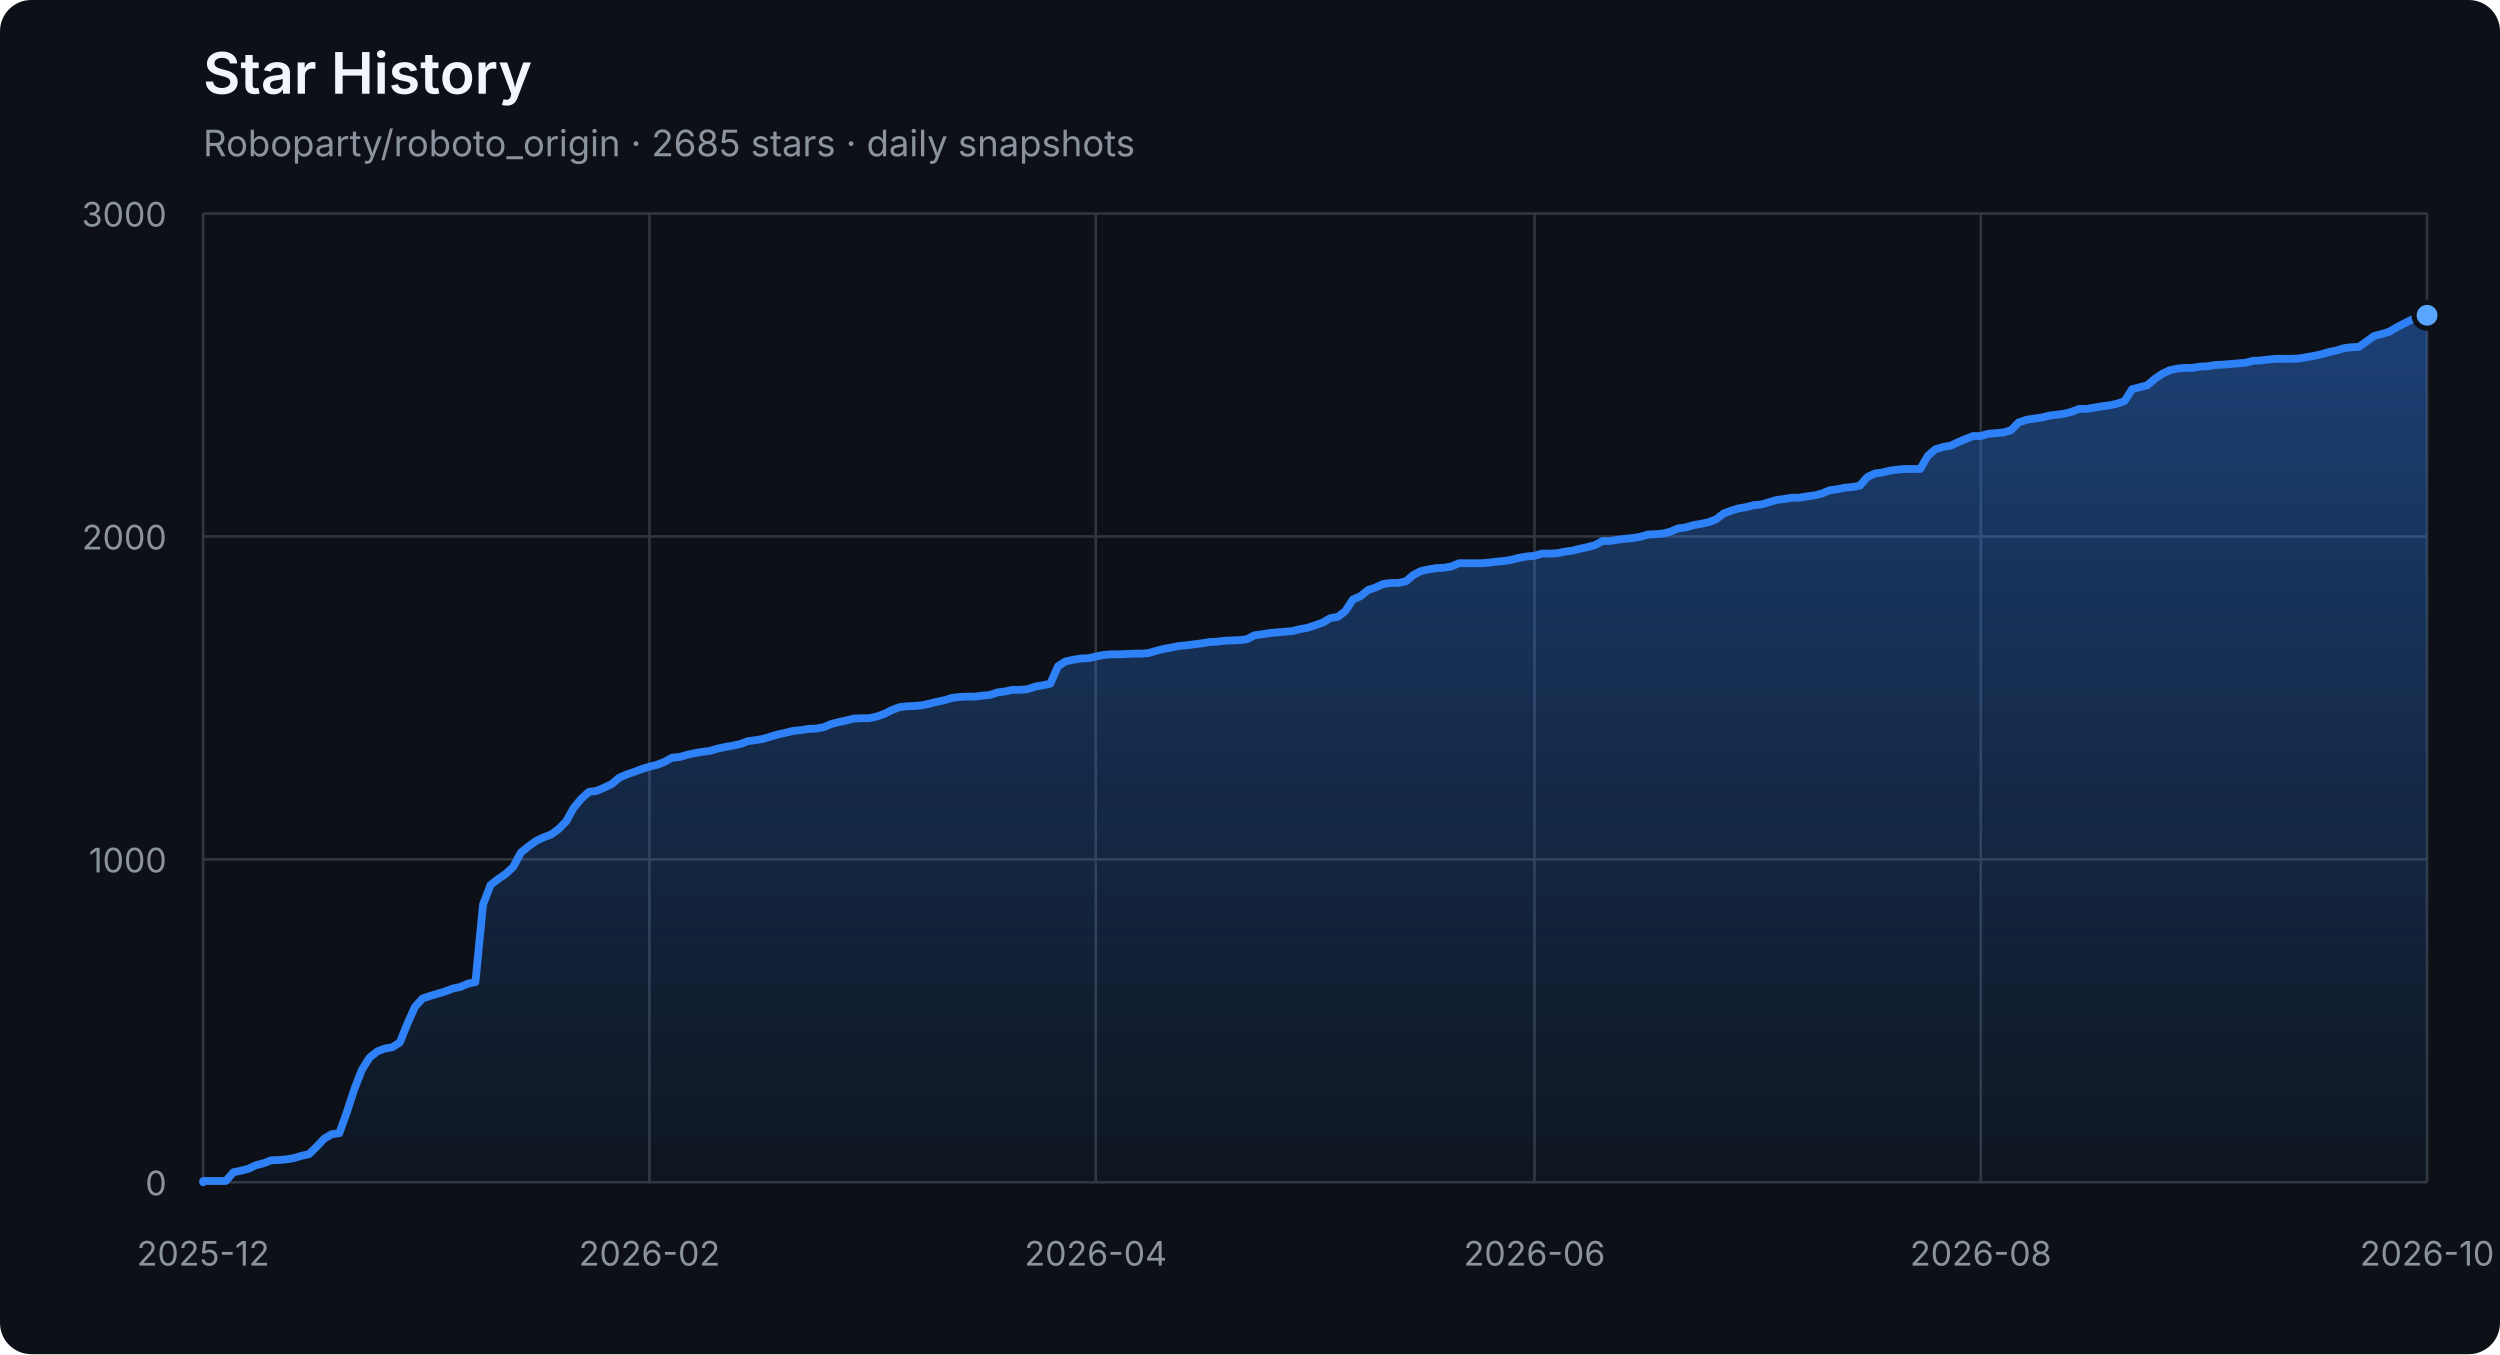
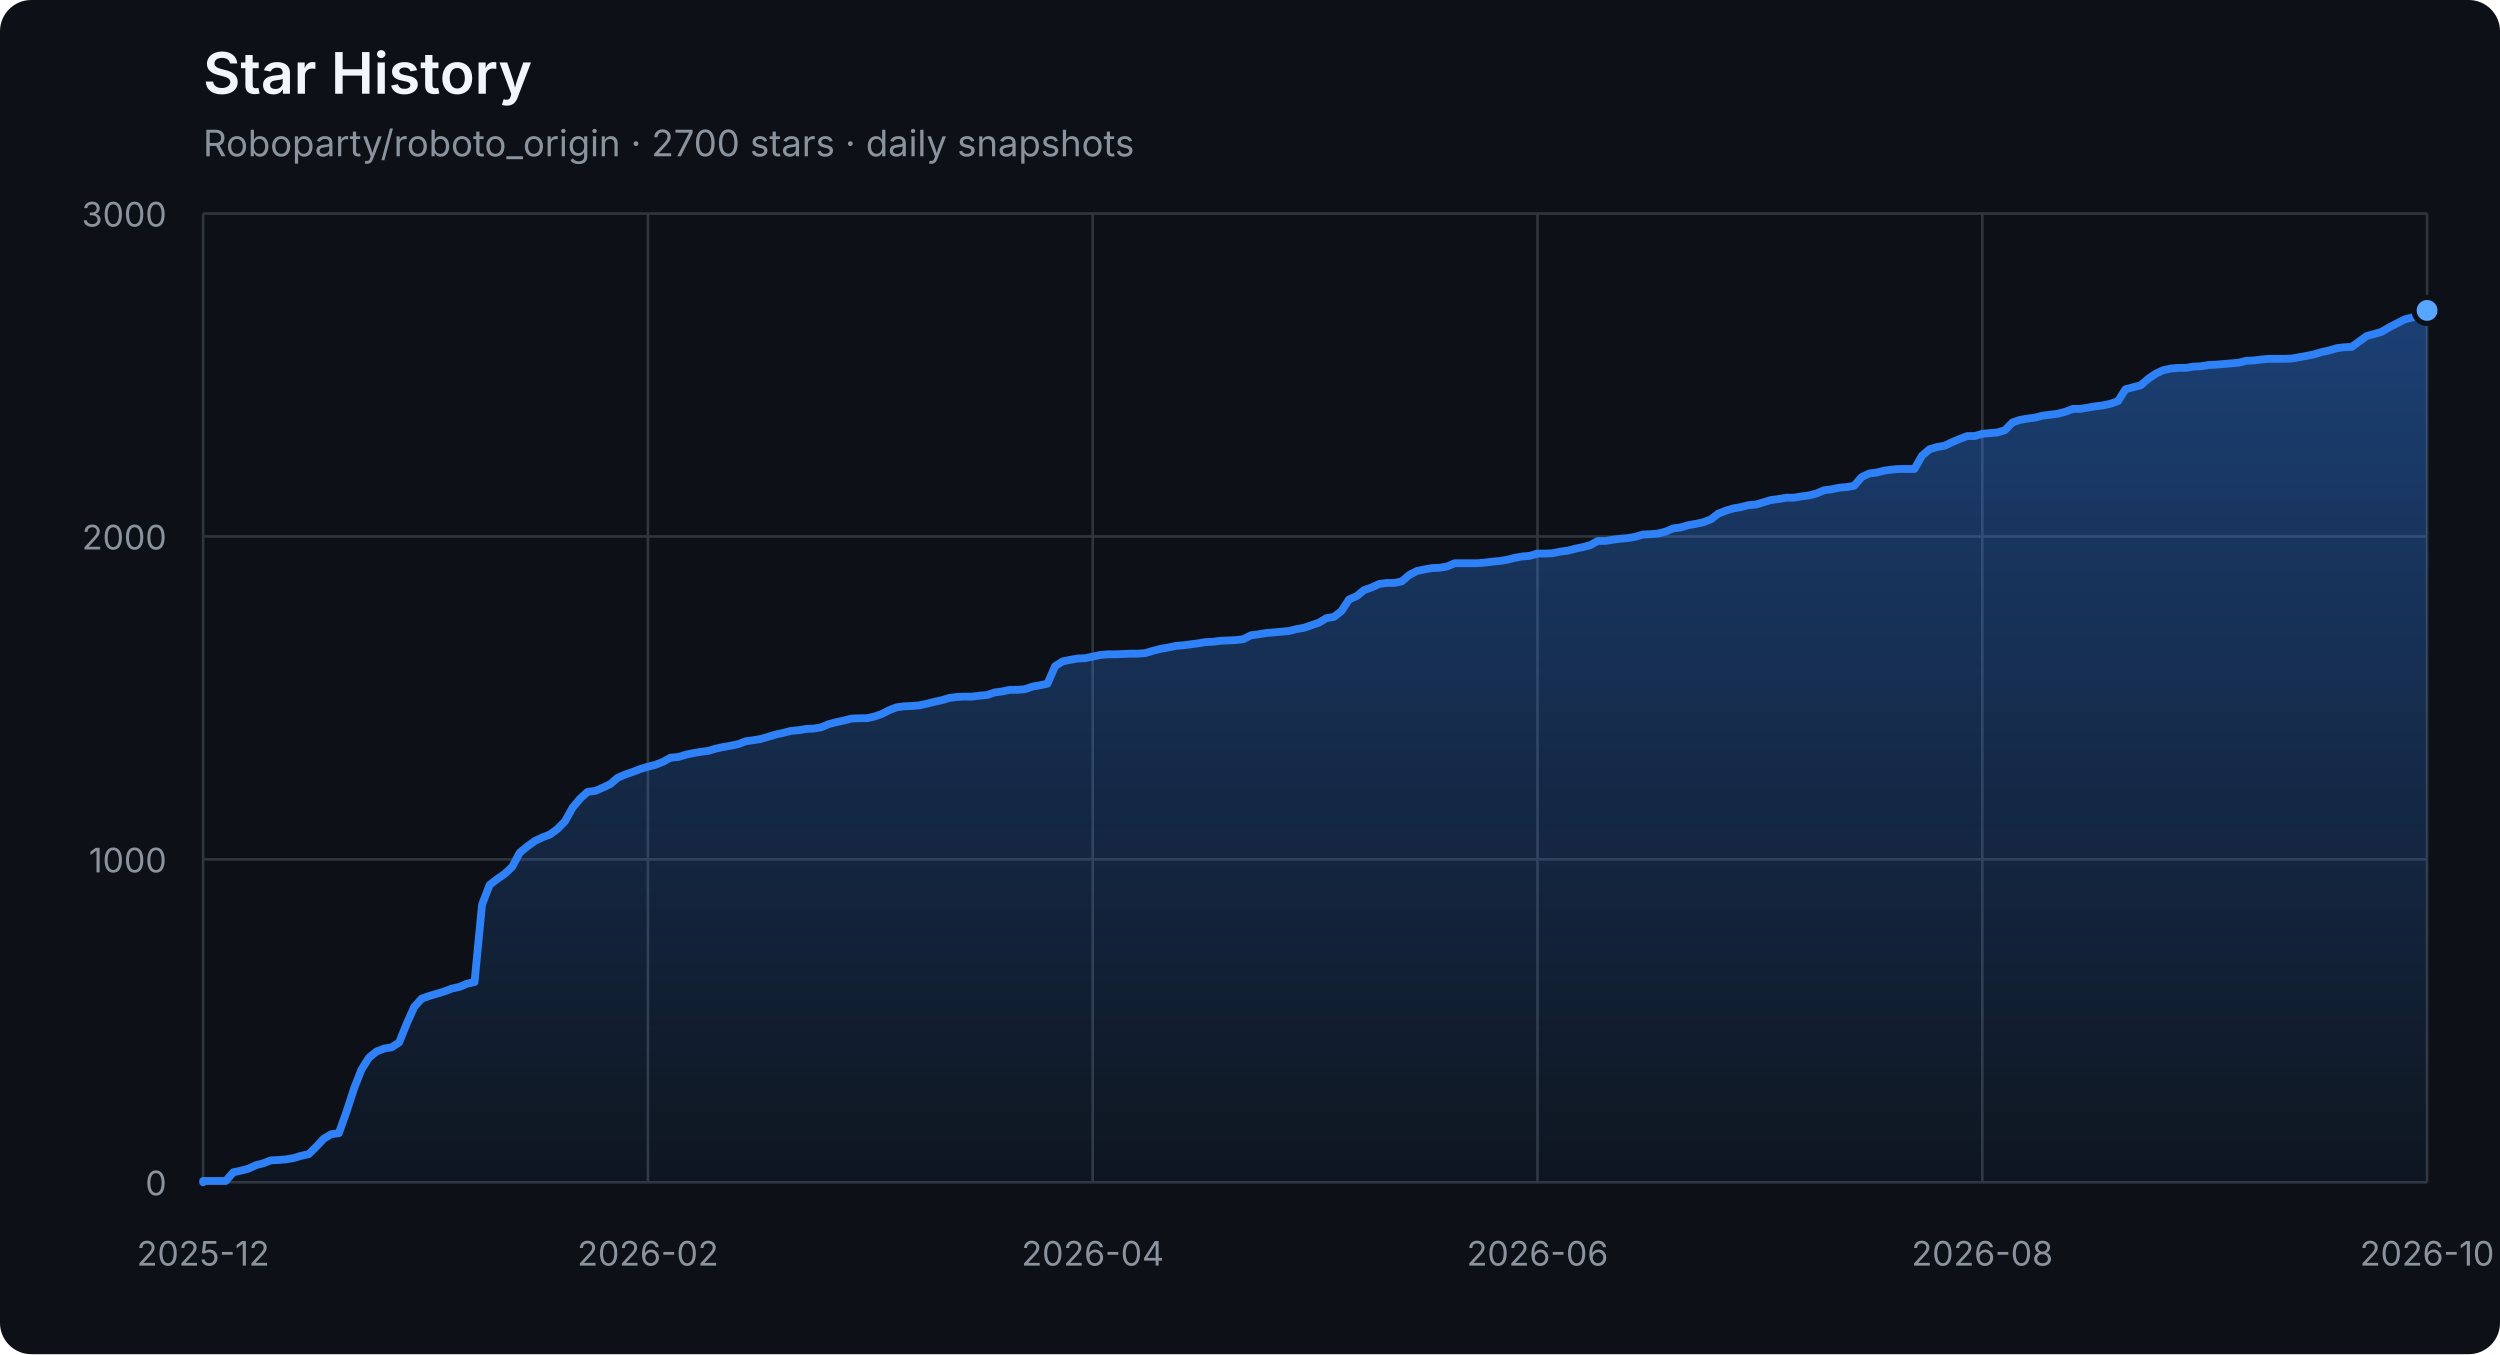
<svg xmlns="http://www.w3.org/2000/svg" width="960" height="520" viewBox="0 0 960 520" role="img" aria-labelledby="title description">
  <defs>
    <linearGradient id="area" x1="0" y1="0" x2="0" y2="1">
      <stop offset="0%" stop-color="#2f81f7" stop-opacity="0.42" />
      <stop offset="100%" stop-color="#2f81f7" stop-opacity="0.04" />
    </linearGradient>
  </defs>
  <style>
    .axis { fill: #8b949e; font: 13px -apple-system, BlinkMacSystemFont, "Segoe UI", sans-serif; }
    .grid { stroke: #30363d; stroke-width: 1; }
    .title { fill: #f0f6fc; font: 600 22px -apple-system, BlinkMacSystemFont, "Segoe UI", sans-serif; }
    .subtitle { fill: #8b949e; font: 14px -apple-system, BlinkMacSystemFont, "Segoe UI", sans-serif; }
  </style>
  <rect width="100%" height="100%" rx="12" fill="#0d1117" />
  <text x="78" y="36" class="title">Star History</text>
-   <text x="78" y="60" class="subtitle">Roboparty/roboto_origin · 2685 stars · daily snapshots</text>
+   <text x="78" y="60" class="subtitle">Roboparty/roboto_origin · 2700 stars · daily snapshots</text>
  <line x1="78" y1="454.00" x2="932" y2="454.00" class="grid" />
  <text x="64" y="459.00" class="axis" text-anchor="end">0</text>
  <line x1="78" y1="330.00" x2="932" y2="330.00" class="grid" />
  <text x="64" y="335.00" class="axis" text-anchor="end">1000</text>
  <line x1="78" y1="206.00" x2="932" y2="206.00" class="grid" />
  <text x="64" y="211.00" class="axis" text-anchor="end">2000</text>
  <line x1="78" y1="82.00" x2="932" y2="82.00" class="grid" />
  <text x="64" y="87.00" class="axis" text-anchor="end">3000</text>
  <line x1="78.00" y1="82" x2="78.00" y2="454" class="grid" />
  <text x="78.00" y="486" class="axis" text-anchor="middle">2025-12</text>
-   <line x1="249.38" y1="82" x2="249.38" y2="454" class="grid" />
-   <text x="249.38" y="486" class="axis" text-anchor="middle">2026-02</text>
-   <line x1="420.76" y1="82" x2="420.76" y2="454" class="grid" />
-   <text x="420.76" y="486" class="axis" text-anchor="middle">2026-04</text>
-   <line x1="589.24" y1="82" x2="589.24" y2="454" class="grid" />
-   <text x="589.24" y="486" class="axis" text-anchor="middle">2026-06</text>
-   <line x1="760.62" y1="82" x2="760.62" y2="454" class="grid" />
-   <text x="760.62" y="486" class="axis" text-anchor="middle">2026-08</text>
+   <line x1="248.80" y1="82" x2="248.80" y2="454" class="grid" />
+   <text x="248.80" y="486" class="axis" text-anchor="middle">2026-02</text>
+   <line x1="419.60" y1="82" x2="419.60" y2="454" class="grid" />
+   <text x="419.60" y="486" class="axis" text-anchor="middle">2026-04</text>
+   <line x1="590.40" y1="82" x2="590.40" y2="454" class="grid" />
+   <text x="590.40" y="486" class="axis" text-anchor="middle">2026-06</text>
+   <line x1="761.20" y1="82" x2="761.20" y2="454" class="grid" />
+   <text x="761.20" y="486" class="axis" text-anchor="middle">2026-08</text>
  <line x1="932.00" y1="82" x2="932.00" y2="454" class="grid" />
  <text x="932.00" y="486" class="axis" text-anchor="middle">2026-10</text>
-   <polygon points="78,454 78.00,454.00 78.00,453.50 80.90,453.50 83.81,453.50 86.71,453.50 89.62,450.16 92.52,449.54 95.43,448.79 98.33,447.43 101.24,446.68 104.14,445.57 107.05,445.44 109.95,445.20 112.86,444.70 115.76,443.83 118.67,443.21 121.57,440.36 124.48,437.26 127.38,435.52 130.29,435.15 133.19,427.09 136.10,418.16 139.00,410.72 141.90,406.14 144.81,403.78 147.71,402.66 150.62,402.17 153.52,400.31 156.43,393.12 159.33,386.67 162.24,383.44 165.14,382.45 168.05,381.58 170.95,380.72 173.86,379.60 176.76,378.98 179.67,377.74 182.57,377.12 185.48,347.36 188.38,339.80 191.29,337.56 194.19,335.58 197.10,332.85 200.00,327.40 202.90,325.04 205.81,322.93 208.71,321.57 211.62,320.45 214.52,318.34 217.43,315.37 220.33,310.16 223.24,306.69 226.14,304.08 229.05,303.71 231.95,302.47 234.86,301.11 237.76,298.63 240.67,297.39 243.57,296.40 246.48,295.28 249.38,294.41 252.29,293.67 255.19,292.55 258.10,290.94 261.00,290.69 263.90,289.82 266.81,289.20 269.71,288.71 272.62,288.34 275.52,287.47 278.43,286.85 281.33,286.35 284.24,285.73 287.14,284.62 290.05,284.24 292.95,283.75 295.86,282.88 298.76,282.01 301.67,281.39 304.57,280.65 307.48,280.40 310.38,279.90 313.29,279.78 316.19,279.28 319.10,278.04 322.00,277.30 324.90,276.68 327.81,275.94 330.71,275.81 333.62,275.81 336.52,275.19 339.43,274.20 342.33,272.71 345.24,271.60 348.14,271.22 351.05,271.10 353.95,270.85 356.86,270.23 359.76,269.49 362.67,268.87 365.57,268.00 368.48,267.63 371.38,267.50 374.29,267.50 377.19,267.13 380.10,266.88 383.00,265.89 385.90,265.52 388.81,264.90 391.71,264.90 394.62,264.65 397.52,263.66 400.43,263.16 403.33,262.54 406.24,255.85 409.14,253.99 412.05,253.37 414.95,252.87 417.86,252.75 420.76,252.13 423.67,251.51 426.57,251.26 429.48,251.26 432.38,251.14 435.29,251.01 438.19,251.01 441.10,250.76 444.00,249.90 446.90,249.15 449.81,248.66 452.71,248.04 455.62,247.79 458.52,247.42 461.43,247.04 464.33,246.55 467.24,246.42 470.14,246.05 473.05,245.93 475.95,245.80 478.86,245.43 481.76,243.94 484.67,243.57 487.57,243.08 490.48,242.83 493.38,242.58 496.29,242.33 499.19,241.59 502.10,241.09 505.00,240.10 507.90,239.11 510.81,237.37 513.71,236.88 516.62,234.64 519.52,230.18 522.43,228.94 525.33,226.58 528.24,225.59 531.14,224.23 534.05,223.86 536.95,223.86 539.86,223.24 542.76,220.76 545.67,219.27 548.57,218.65 551.48,218.15 554.38,218.03 557.29,217.53 560.19,216.29 563.10,216.29 566.00,216.29 568.90,216.29 571.81,216.04 574.71,215.67 577.62,215.42 580.52,214.93 583.43,214.18 586.33,213.69 589.24,213.44 592.14,212.57 595.05,212.57 597.95,212.45 600.86,211.83 603.76,211.46 606.67,210.71 609.57,210.09 612.48,209.35 615.38,207.74 618.29,207.74 621.19,207.24 624.10,206.87 627.00,206.62 629.90,206.12 632.81,205.26 635.71,205.13 638.62,204.88 641.52,204.14 644.43,202.90 647.33,202.53 650.24,201.66 653.14,201.16 656.05,200.54 658.95,199.43 661.86,197.20 664.76,196.08 667.67,195.21 670.57,194.72 673.48,193.97 676.38,193.72 679.29,192.86 682.19,191.99 685.10,191.62 688.00,191.12 690.90,191.12 693.81,190.62 696.71,190.25 699.62,189.51 702.52,188.27 705.43,187.90 708.33,187.28 711.24,187.03 714.14,186.53 717.05,183.18 719.95,181.82 722.86,181.45 725.76,180.70 728.67,180.33 731.57,180.08 734.48,180.08 737.38,180.08 740.29,175.00 743.19,172.52 746.10,171.65 749.00,171.16 751.90,169.79 754.81,168.55 757.71,167.44 760.62,167.44 763.52,166.57 766.43,166.32 769.33,166.07 772.24,165.20 775.14,162.23 778.05,161.24 780.95,160.74 783.86,160.37 786.76,159.62 789.67,159.25 792.57,158.88 795.48,158.14 798.38,157.02 801.29,157.02 804.19,156.52 807.10,156.03 810.00,155.66 812.90,155.04 815.81,154.04 818.71,149.46 821.62,148.71 824.52,147.97 827.43,145.49 830.33,143.50 833.24,142.14 836.14,141.52 839.05,141.27 841.95,141.27 844.86,140.78 847.76,140.65 850.67,140.16 853.57,140.03 856.48,139.78 859.38,139.54 862.29,139.29 865.19,138.54 868.10,138.42 871.00,138.05 873.90,137.80 876.81,137.80 879.71,137.80 882.62,137.68 885.52,137.18 888.43,136.68 891.33,136.06 894.24,135.20 897.14,134.58 900.05,133.71 902.95,133.34 905.86,133.21 908.76,131.10 911.67,129.00 914.57,128.25 917.48,127.38 920.38,125.65 923.29,124.16 926.19,122.67 929.10,121.93 932.00,121.06 932.00,454" fill="url(#area)" />
-   <polyline points="78.00,454.00 78.00,453.50 80.90,453.50 83.81,453.50 86.71,453.50 89.62,450.16 92.52,449.54 95.43,448.79 98.33,447.43 101.24,446.68 104.14,445.57 107.05,445.44 109.95,445.20 112.86,444.70 115.76,443.83 118.67,443.21 121.57,440.36 124.48,437.26 127.38,435.52 130.29,435.15 133.19,427.09 136.10,418.16 139.00,410.72 141.90,406.14 144.81,403.78 147.71,402.66 150.62,402.17 153.52,400.31 156.43,393.12 159.33,386.67 162.24,383.44 165.14,382.45 168.05,381.58 170.95,380.72 173.86,379.60 176.76,378.98 179.67,377.74 182.57,377.12 185.48,347.36 188.38,339.80 191.29,337.56 194.19,335.58 197.10,332.85 200.00,327.40 202.90,325.04 205.81,322.93 208.71,321.57 211.62,320.45 214.52,318.34 217.43,315.37 220.33,310.16 223.24,306.69 226.14,304.08 229.05,303.71 231.95,302.47 234.86,301.11 237.76,298.63 240.67,297.39 243.57,296.40 246.48,295.28 249.38,294.41 252.29,293.67 255.19,292.55 258.10,290.94 261.00,290.69 263.90,289.82 266.81,289.20 269.71,288.71 272.62,288.34 275.52,287.47 278.43,286.85 281.33,286.35 284.24,285.73 287.14,284.62 290.05,284.24 292.95,283.75 295.86,282.88 298.76,282.01 301.67,281.39 304.57,280.65 307.48,280.40 310.38,279.90 313.29,279.78 316.19,279.28 319.10,278.04 322.00,277.30 324.90,276.68 327.81,275.94 330.71,275.81 333.62,275.81 336.52,275.19 339.43,274.20 342.33,272.71 345.24,271.60 348.14,271.22 351.05,271.10 353.95,270.85 356.86,270.23 359.76,269.49 362.67,268.87 365.57,268.00 368.48,267.63 371.38,267.50 374.29,267.50 377.19,267.13 380.10,266.88 383.00,265.89 385.90,265.52 388.81,264.90 391.71,264.90 394.62,264.65 397.52,263.66 400.43,263.16 403.33,262.54 406.24,255.85 409.14,253.99 412.05,253.37 414.95,252.87 417.86,252.75 420.76,252.13 423.67,251.51 426.57,251.26 429.48,251.26 432.38,251.14 435.29,251.01 438.19,251.01 441.10,250.76 444.00,249.90 446.90,249.15 449.81,248.66 452.71,248.04 455.62,247.79 458.52,247.42 461.43,247.04 464.33,246.55 467.24,246.42 470.14,246.05 473.05,245.93 475.95,245.80 478.86,245.43 481.76,243.94 484.67,243.57 487.57,243.08 490.48,242.83 493.38,242.58 496.29,242.33 499.19,241.59 502.10,241.09 505.00,240.10 507.90,239.11 510.81,237.37 513.71,236.88 516.62,234.64 519.52,230.18 522.43,228.94 525.33,226.58 528.24,225.59 531.14,224.23 534.05,223.86 536.95,223.86 539.86,223.24 542.76,220.76 545.67,219.27 548.57,218.65 551.48,218.15 554.38,218.03 557.29,217.53 560.19,216.29 563.10,216.29 566.00,216.29 568.90,216.29 571.81,216.04 574.71,215.67 577.62,215.42 580.52,214.93 583.43,214.18 586.33,213.69 589.24,213.44 592.14,212.57 595.05,212.57 597.95,212.45 600.86,211.83 603.76,211.46 606.67,210.71 609.57,210.09 612.48,209.35 615.38,207.74 618.29,207.74 621.19,207.24 624.10,206.87 627.00,206.62 629.90,206.12 632.81,205.26 635.71,205.13 638.62,204.88 641.52,204.14 644.43,202.90 647.33,202.53 650.24,201.66 653.14,201.16 656.05,200.54 658.95,199.43 661.86,197.20 664.76,196.08 667.67,195.21 670.57,194.72 673.48,193.97 676.38,193.72 679.29,192.86 682.19,191.99 685.10,191.62 688.00,191.12 690.90,191.12 693.81,190.62 696.71,190.25 699.62,189.51 702.52,188.27 705.43,187.90 708.33,187.28 711.24,187.03 714.14,186.53 717.05,183.18 719.95,181.82 722.86,181.45 725.76,180.70 728.67,180.33 731.57,180.08 734.48,180.08 737.38,180.08 740.29,175.00 743.19,172.52 746.10,171.65 749.00,171.16 751.90,169.79 754.81,168.55 757.71,167.44 760.62,167.44 763.52,166.57 766.43,166.32 769.33,166.07 772.24,165.20 775.14,162.23 778.05,161.24 780.95,160.74 783.86,160.37 786.76,159.62 789.67,159.25 792.57,158.88 795.48,158.14 798.38,157.02 801.29,157.02 804.19,156.52 807.10,156.03 810.00,155.66 812.90,155.04 815.81,154.04 818.71,149.46 821.62,148.71 824.52,147.97 827.43,145.49 830.33,143.50 833.24,142.14 836.14,141.52 839.05,141.27 841.95,141.27 844.86,140.78 847.76,140.65 850.67,140.16 853.57,140.03 856.48,139.78 859.38,139.54 862.29,139.29 865.19,138.54 868.10,138.42 871.00,138.05 873.90,137.80 876.81,137.80 879.71,137.80 882.62,137.68 885.52,137.18 888.43,136.68 891.33,136.06 894.24,135.20 897.14,134.58 900.05,133.71 902.95,133.34 905.86,133.21 908.76,131.10 911.67,129.00 914.57,128.25 917.48,127.38 920.38,125.65 923.29,124.16 926.19,122.67 929.10,121.93 932.00,121.06" fill="none" stroke="#2f81f7" stroke-width="3" stroke-linejoin="round" stroke-linecap="round" />
-   <circle cx="932.00" cy="121.06" r="5" fill="#58a6ff" stroke="#0d1117" stroke-width="2" />
+   <polygon points="78,454 78.00,454.00 78.00,453.50 80.89,453.50 83.79,453.50 86.68,453.50 89.58,450.16 92.47,449.54 95.37,448.79 98.26,447.43 101.16,446.68 104.05,445.57 106.95,445.44 109.84,445.20 112.74,444.70 115.63,443.83 118.53,443.21 121.42,440.36 124.32,437.26 127.21,435.52 130.11,435.15 133.00,427.09 135.90,418.16 138.79,410.72 141.69,406.14 144.58,403.78 147.48,402.66 150.37,402.17 153.27,400.31 156.16,393.12 159.06,386.67 161.95,383.44 164.85,382.45 167.74,381.58 170.64,380.72 173.53,379.60 176.43,378.98 179.32,377.74 182.22,377.12 185.11,347.36 188.01,339.80 190.90,337.56 193.80,335.58 196.69,332.85 199.59,327.40 202.48,325.04 205.38,322.93 208.27,321.57 211.17,320.45 214.06,318.34 216.96,315.37 219.85,310.16 222.75,306.69 225.64,304.08 228.54,303.71 231.43,302.47 234.33,301.11 237.22,298.63 240.12,297.39 243.01,296.40 245.91,295.28 248.80,294.41 251.69,293.67 254.59,292.55 257.48,290.94 260.38,290.69 263.27,289.82 266.17,289.20 269.06,288.71 271.96,288.34 274.85,287.47 277.75,286.85 280.64,286.35 283.54,285.73 286.43,284.62 289.33,284.24 292.22,283.75 295.12,282.88 298.01,282.01 300.91,281.39 303.80,280.65 306.70,280.40 309.59,279.90 312.49,279.78 315.38,279.28 318.28,278.04 321.17,277.30 324.07,276.68 326.96,275.94 329.86,275.81 332.75,275.81 335.65,275.19 338.54,274.20 341.44,272.71 344.33,271.60 347.23,271.22 350.12,271.10 353.02,270.85 355.91,270.23 358.81,269.49 361.70,268.87 364.60,268.00 367.49,267.63 370.39,267.50 373.28,267.50 376.18,267.13 379.07,266.88 381.97,265.89 384.86,265.52 387.76,264.90 390.65,264.90 393.55,264.65 396.44,263.66 399.34,263.16 402.23,262.54 405.13,255.85 408.02,253.99 410.92,253.37 413.81,252.87 416.71,252.75 419.60,252.13 422.49,251.51 425.39,251.26 428.28,251.26 431.18,251.14 434.07,251.01 436.97,251.01 439.86,250.76 442.76,249.90 445.65,249.15 448.55,248.66 451.44,248.04 454.34,247.79 457.23,247.42 460.13,247.04 463.02,246.55 465.92,246.42 468.81,246.05 471.71,245.93 474.60,245.80 477.50,245.43 480.39,243.94 483.29,243.57 486.18,243.08 489.08,242.83 491.97,242.58 494.87,242.33 497.76,241.59 500.66,241.09 503.55,240.10 506.45,239.11 509.34,237.37 512.24,236.88 515.13,234.64 518.03,230.18 520.92,228.94 523.82,226.58 526.71,225.59 529.61,224.23 532.50,223.86 535.40,223.86 538.29,223.24 541.19,220.76 544.08,219.27 546.98,218.65 549.87,218.15 552.77,218.03 555.66,217.53 558.56,216.29 561.45,216.29 564.35,216.29 567.24,216.29 570.14,216.04 573.03,215.67 575.93,215.42 578.82,214.93 581.72,214.18 584.61,213.69 587.51,213.44 590.40,212.57 593.29,212.57 596.19,212.45 599.08,211.83 601.98,211.46 604.87,210.71 607.77,210.09 610.66,209.35 613.56,207.74 616.45,207.74 619.35,207.24 622.24,206.87 625.14,206.62 628.03,206.12 630.93,205.26 633.82,205.13 636.72,204.88 639.61,204.14 642.51,202.90 645.40,202.53 648.30,201.66 651.19,201.16 654.09,200.54 656.98,199.43 659.88,197.20 662.77,196.08 665.67,195.21 668.56,194.72 671.46,193.97 674.35,193.72 677.25,192.86 680.14,191.99 683.04,191.62 685.93,191.12 688.83,191.12 691.72,190.62 694.62,190.25 697.51,189.51 700.41,188.27 703.30,187.90 706.20,187.28 709.09,187.03 711.99,186.53 714.88,183.18 717.78,181.82 720.67,181.45 723.57,180.70 726.46,180.33 729.36,180.08 732.25,180.08 735.15,180.08 738.04,175.00 740.94,172.52 743.83,171.65 746.73,171.16 749.62,169.79 752.52,168.55 755.41,167.44 758.31,167.44 761.20,166.57 764.09,166.32 766.99,166.07 769.88,165.20 772.78,162.23 775.67,161.24 778.57,160.74 781.46,160.37 784.36,159.62 787.25,159.25 790.15,158.88 793.04,158.14 795.94,157.02 798.83,157.02 801.73,156.52 804.62,156.03 807.52,155.66 810.41,155.04 813.31,154.04 816.20,149.46 819.10,148.71 821.99,147.97 824.89,145.49 827.78,143.50 830.68,142.14 833.57,141.52 836.47,141.27 839.36,141.27 842.26,140.78 845.15,140.65 848.05,140.16 850.94,140.03 853.84,139.78 856.73,139.54 859.63,139.29 862.52,138.54 865.42,138.42 868.31,138.05 871.21,137.80 874.10,137.80 877.00,137.80 879.89,137.68 882.79,137.18 885.68,136.68 888.58,136.06 891.47,135.20 894.37,134.58 897.26,133.71 900.16,133.34 903.05,133.21 905.95,131.10 908.84,129.00 911.74,128.25 914.63,127.38 917.53,125.65 920.42,124.16 923.32,122.67 926.21,121.93 929.11,121.06 932.00,119.20 932.00,454" fill="url(#area)" />
+   <polyline points="78.00,454.00 78.00,453.50 80.89,453.50 83.79,453.50 86.68,453.50 89.58,450.16 92.47,449.54 95.37,448.79 98.26,447.43 101.16,446.68 104.05,445.57 106.95,445.44 109.84,445.20 112.74,444.70 115.63,443.83 118.53,443.21 121.42,440.36 124.32,437.26 127.21,435.52 130.11,435.15 133.00,427.09 135.90,418.16 138.79,410.72 141.69,406.14 144.58,403.78 147.48,402.66 150.37,402.17 153.27,400.31 156.16,393.12 159.06,386.67 161.95,383.44 164.85,382.45 167.74,381.58 170.64,380.72 173.53,379.60 176.43,378.98 179.32,377.74 182.22,377.12 185.11,347.36 188.01,339.80 190.90,337.56 193.80,335.58 196.69,332.85 199.59,327.40 202.48,325.04 205.38,322.93 208.27,321.57 211.17,320.45 214.06,318.34 216.96,315.37 219.85,310.16 222.75,306.69 225.64,304.08 228.54,303.71 231.43,302.47 234.33,301.11 237.22,298.63 240.12,297.39 243.01,296.40 245.91,295.28 248.80,294.41 251.69,293.67 254.59,292.55 257.48,290.94 260.38,290.69 263.27,289.82 266.17,289.20 269.06,288.71 271.96,288.34 274.85,287.47 277.75,286.85 280.64,286.35 283.54,285.73 286.43,284.62 289.33,284.24 292.22,283.75 295.12,282.88 298.01,282.01 300.91,281.39 303.80,280.65 306.70,280.40 309.59,279.90 312.49,279.78 315.38,279.28 318.28,278.04 321.17,277.30 324.07,276.68 326.96,275.94 329.86,275.81 332.75,275.81 335.65,275.19 338.54,274.20 341.44,272.71 344.33,271.60 347.23,271.22 350.12,271.10 353.02,270.85 355.91,270.23 358.81,269.49 361.70,268.87 364.60,268.00 367.49,267.63 370.39,267.50 373.28,267.50 376.18,267.13 379.07,266.88 381.97,265.89 384.86,265.52 387.76,264.90 390.65,264.90 393.55,264.65 396.44,263.66 399.34,263.16 402.23,262.54 405.13,255.85 408.02,253.99 410.92,253.37 413.81,252.87 416.71,252.75 419.60,252.13 422.49,251.51 425.39,251.26 428.28,251.26 431.18,251.14 434.07,251.01 436.97,251.01 439.86,250.76 442.76,249.90 445.65,249.15 448.55,248.66 451.44,248.04 454.34,247.79 457.23,247.42 460.13,247.04 463.02,246.55 465.92,246.42 468.81,246.05 471.71,245.93 474.60,245.80 477.50,245.43 480.39,243.94 483.29,243.57 486.18,243.08 489.08,242.83 491.97,242.58 494.87,242.33 497.76,241.59 500.66,241.09 503.55,240.10 506.45,239.11 509.34,237.37 512.24,236.88 515.13,234.64 518.03,230.18 520.92,228.94 523.82,226.58 526.71,225.59 529.61,224.23 532.50,223.86 535.40,223.86 538.29,223.24 541.19,220.76 544.08,219.27 546.98,218.65 549.87,218.15 552.77,218.03 555.66,217.53 558.56,216.29 561.45,216.29 564.35,216.29 567.24,216.29 570.14,216.04 573.03,215.67 575.93,215.42 578.82,214.93 581.72,214.18 584.61,213.69 587.51,213.44 590.40,212.57 593.29,212.57 596.19,212.45 599.08,211.83 601.98,211.46 604.87,210.71 607.77,210.09 610.66,209.35 613.56,207.74 616.45,207.74 619.35,207.24 622.24,206.87 625.14,206.62 628.03,206.12 630.93,205.26 633.82,205.13 636.72,204.88 639.61,204.14 642.51,202.90 645.40,202.53 648.30,201.66 651.19,201.16 654.09,200.54 656.98,199.43 659.88,197.20 662.77,196.08 665.67,195.21 668.56,194.72 671.46,193.97 674.35,193.72 677.25,192.86 680.14,191.99 683.04,191.62 685.93,191.12 688.83,191.12 691.72,190.62 694.62,190.25 697.51,189.51 700.41,188.27 703.30,187.90 706.20,187.28 709.09,187.03 711.99,186.53 714.88,183.18 717.78,181.82 720.67,181.45 723.57,180.70 726.46,180.33 729.36,180.08 732.25,180.08 735.15,180.08 738.04,175.00 740.94,172.52 743.83,171.65 746.73,171.16 749.62,169.79 752.52,168.55 755.41,167.44 758.31,167.44 761.20,166.57 764.09,166.32 766.99,166.07 769.88,165.20 772.78,162.23 775.67,161.24 778.57,160.74 781.46,160.37 784.36,159.62 787.25,159.25 790.15,158.88 793.04,158.14 795.94,157.02 798.83,157.02 801.73,156.52 804.62,156.03 807.52,155.66 810.41,155.04 813.31,154.04 816.20,149.46 819.10,148.71 821.99,147.97 824.89,145.49 827.78,143.50 830.68,142.14 833.57,141.52 836.47,141.27 839.36,141.27 842.26,140.78 845.15,140.65 848.05,140.16 850.94,140.03 853.84,139.78 856.73,139.54 859.63,139.29 862.52,138.54 865.42,138.42 868.31,138.05 871.21,137.80 874.10,137.80 877.00,137.80 879.89,137.68 882.79,137.18 885.68,136.68 888.58,136.06 891.47,135.20 894.37,134.58 897.26,133.71 900.16,133.34 903.05,133.21 905.95,131.10 908.84,129.00 911.74,128.25 914.63,127.38 917.53,125.65 920.42,124.16 923.32,122.67 926.21,121.93 929.11,121.06 932.00,119.20" fill="none" stroke="#2f81f7" stroke-width="3" stroke-linejoin="round" stroke-linecap="round" />
+   <circle cx="932.00" cy="119.20" r="5" fill="#58a6ff" stroke="#0d1117" stroke-width="2" />
</svg>
